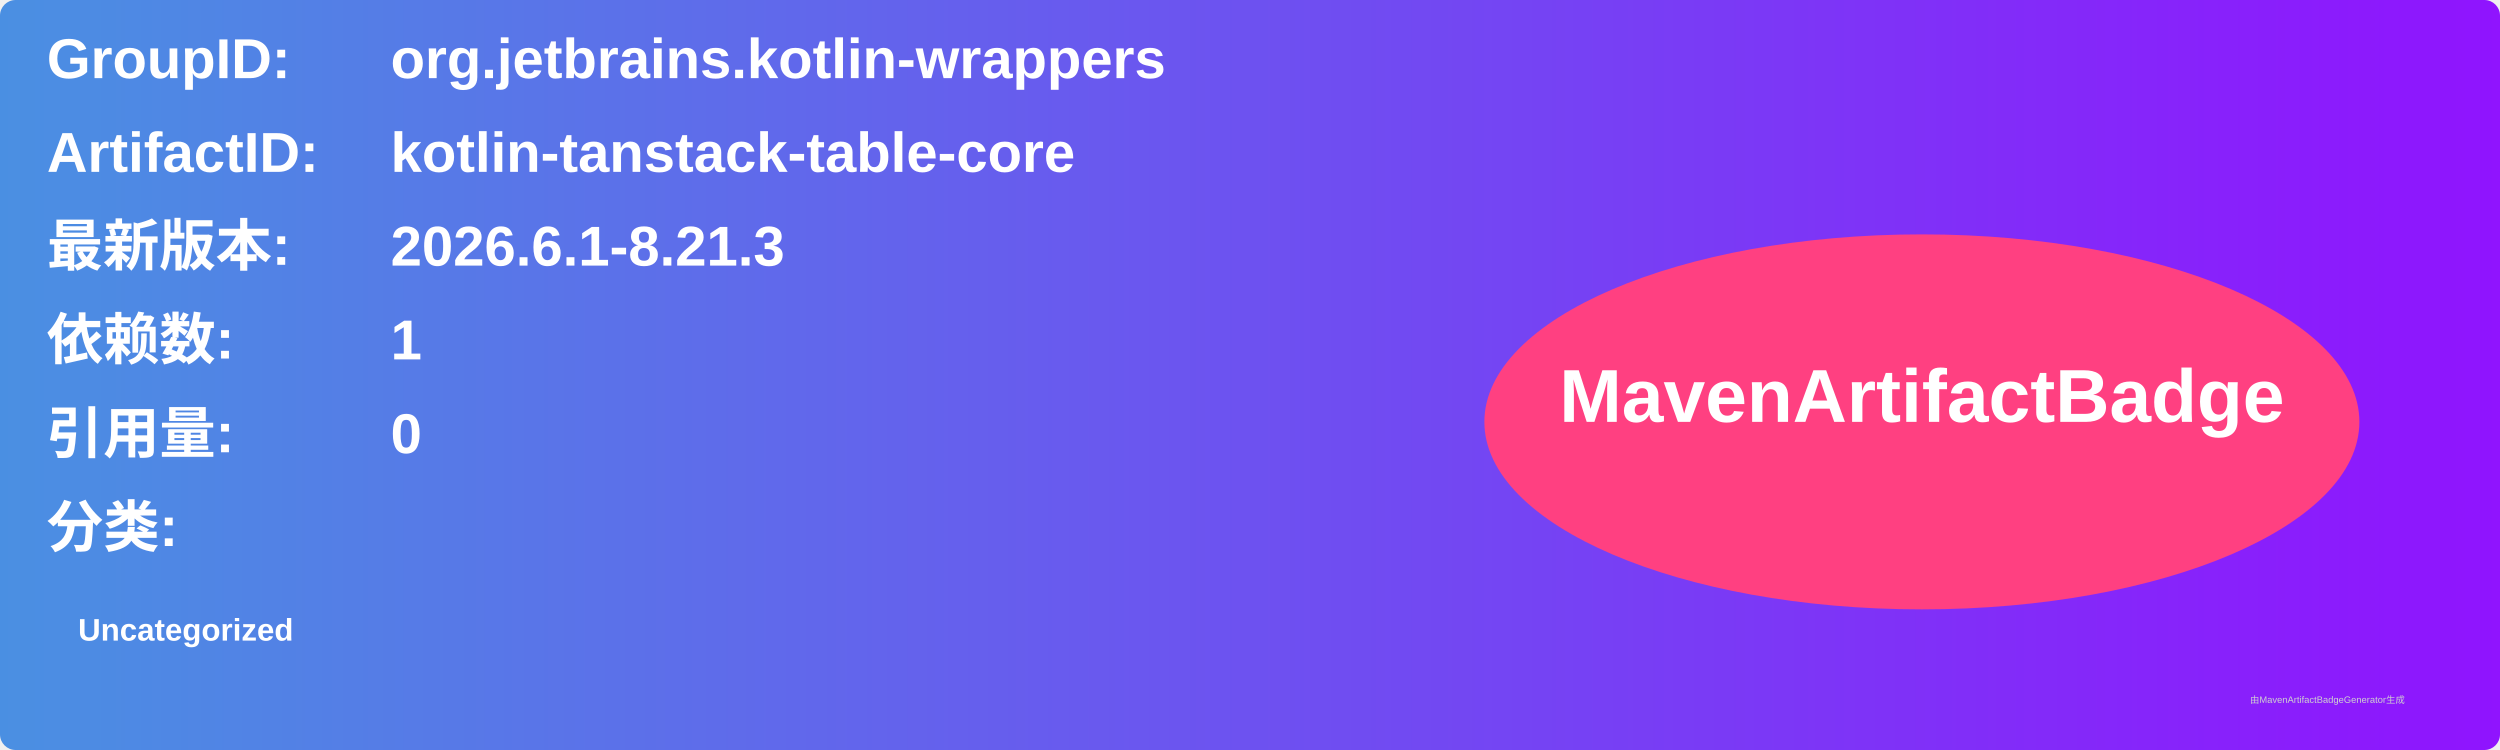
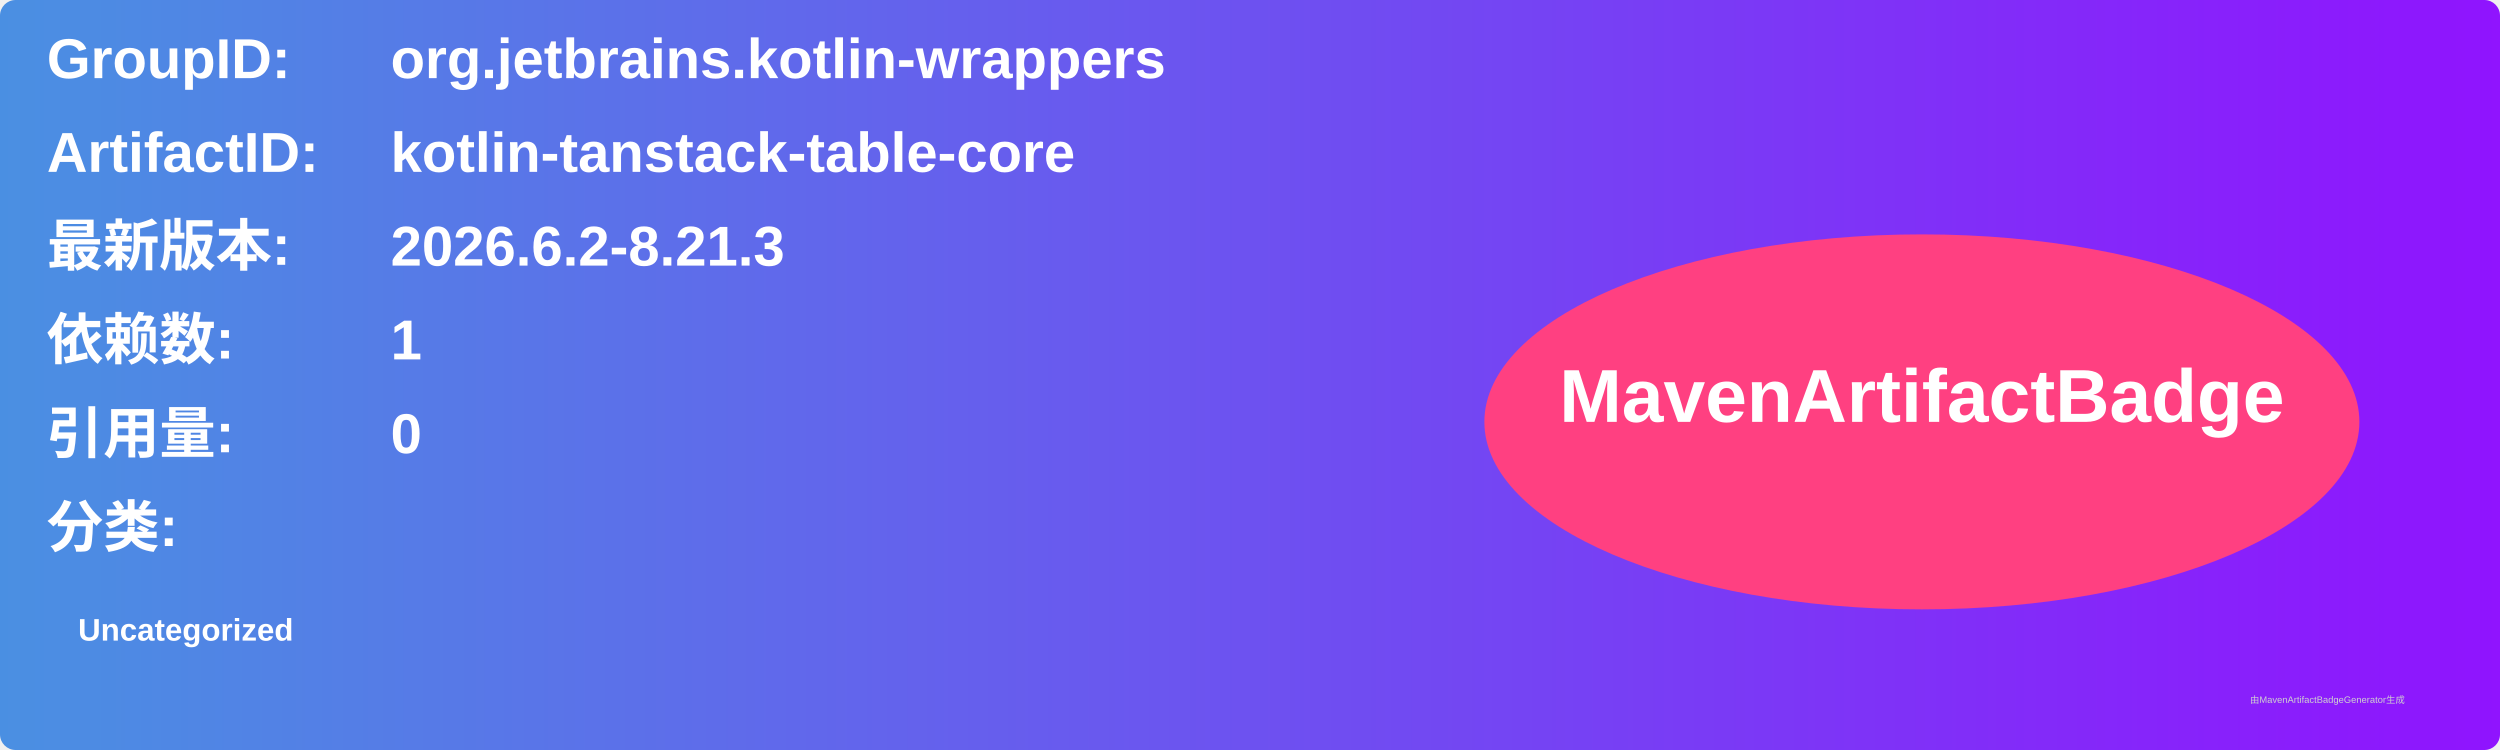
<svg xmlns="http://www.w3.org/2000/svg" width="800" height="240" viewBox="0 0 800 240">
  <linearGradient id="grad" x1="0%" y1="0%" x2="100%" y2="0%">
    <stop offset="0%" stop-color="#4a90e2" />
    <stop offset="100%" stop-color="#9013fe" />
  </linearGradient>
  <rect width="100%" height="100%" rx="5" ry="5" fill="url(#grad)" />
  <g transform="translate(15, 15)">
    <text x="0" y="10" font-family="Arial" font-size="18" fill="white" font-weight="bold" width="260">GroupID:</text>
    <text x="110" y="10" font-family="Arial" font-size="18" fill="white" font-weight="bold" width="460">org.jetbrains.kotlin-wrappers</text>
    <text x="0" y="40" font-family="Arial" font-size="18" fill="white" font-weight="bold" width="260">ArtifactID:</text>
    <text x="110" y="40" font-family="Arial" font-size="18" fill="white" font-weight="bold" width="460">kotlin-tanstack-table-core</text>
    <text x="0" y="70" font-family="Arial" font-size="18" fill="white" font-weight="bold">最新版本:</text>
    <text x="110" y="70" font-family="Arial" font-size="18" fill="white" font-weight="bold">
-       <tspan font-weight="bold">2026.6.1-8.21.3</tspan>
+       <tspan font-weight="bold">2026.6.2-8.21.3</tspan>
    </text>
    <text x="0" y="100" font-family="Arial" font-size="18" fill="white" font-weight="bold">依赖数: </text>
    <text x="110" y="100" font-family="Arial" font-size="18" fill="white">
      <tspan font-weight="bold">1</tspan>
    </text>
    <text x="0" y="130" font-family="Arial" font-size="18" fill="white" font-weight="bold">引用量: </text>
    <text x="110" y="130" font-family="Arial" font-size="18" fill="white">
      <tspan font-weight="bold">0</tspan>
    </text>
    <text x="0" y="160" font-family="Arial" font-size="18" fill="white" font-weight="bold">分类:</text>
    <text x="10" y="190" font-family="Arial" font-size="10" fill="white">
      <tspan font-weight="bold">Uncategorized</tspan>
    </text>
    <ellipse cx="600" cy="120" rx="140" ry="60" fill="#ff4081" />
    <text x="600" y="120" text-anchor="middle" font-family="Arial" font-size="24" fill="white" font-weight="bold">MavenArtifactBadge</text>
  </g>
  <text x="720" y="225" font-family="Arial" font-size="3" fill="#d0d0d0">由MavenArtifactBadgeGenerator生成</text>
</svg>
